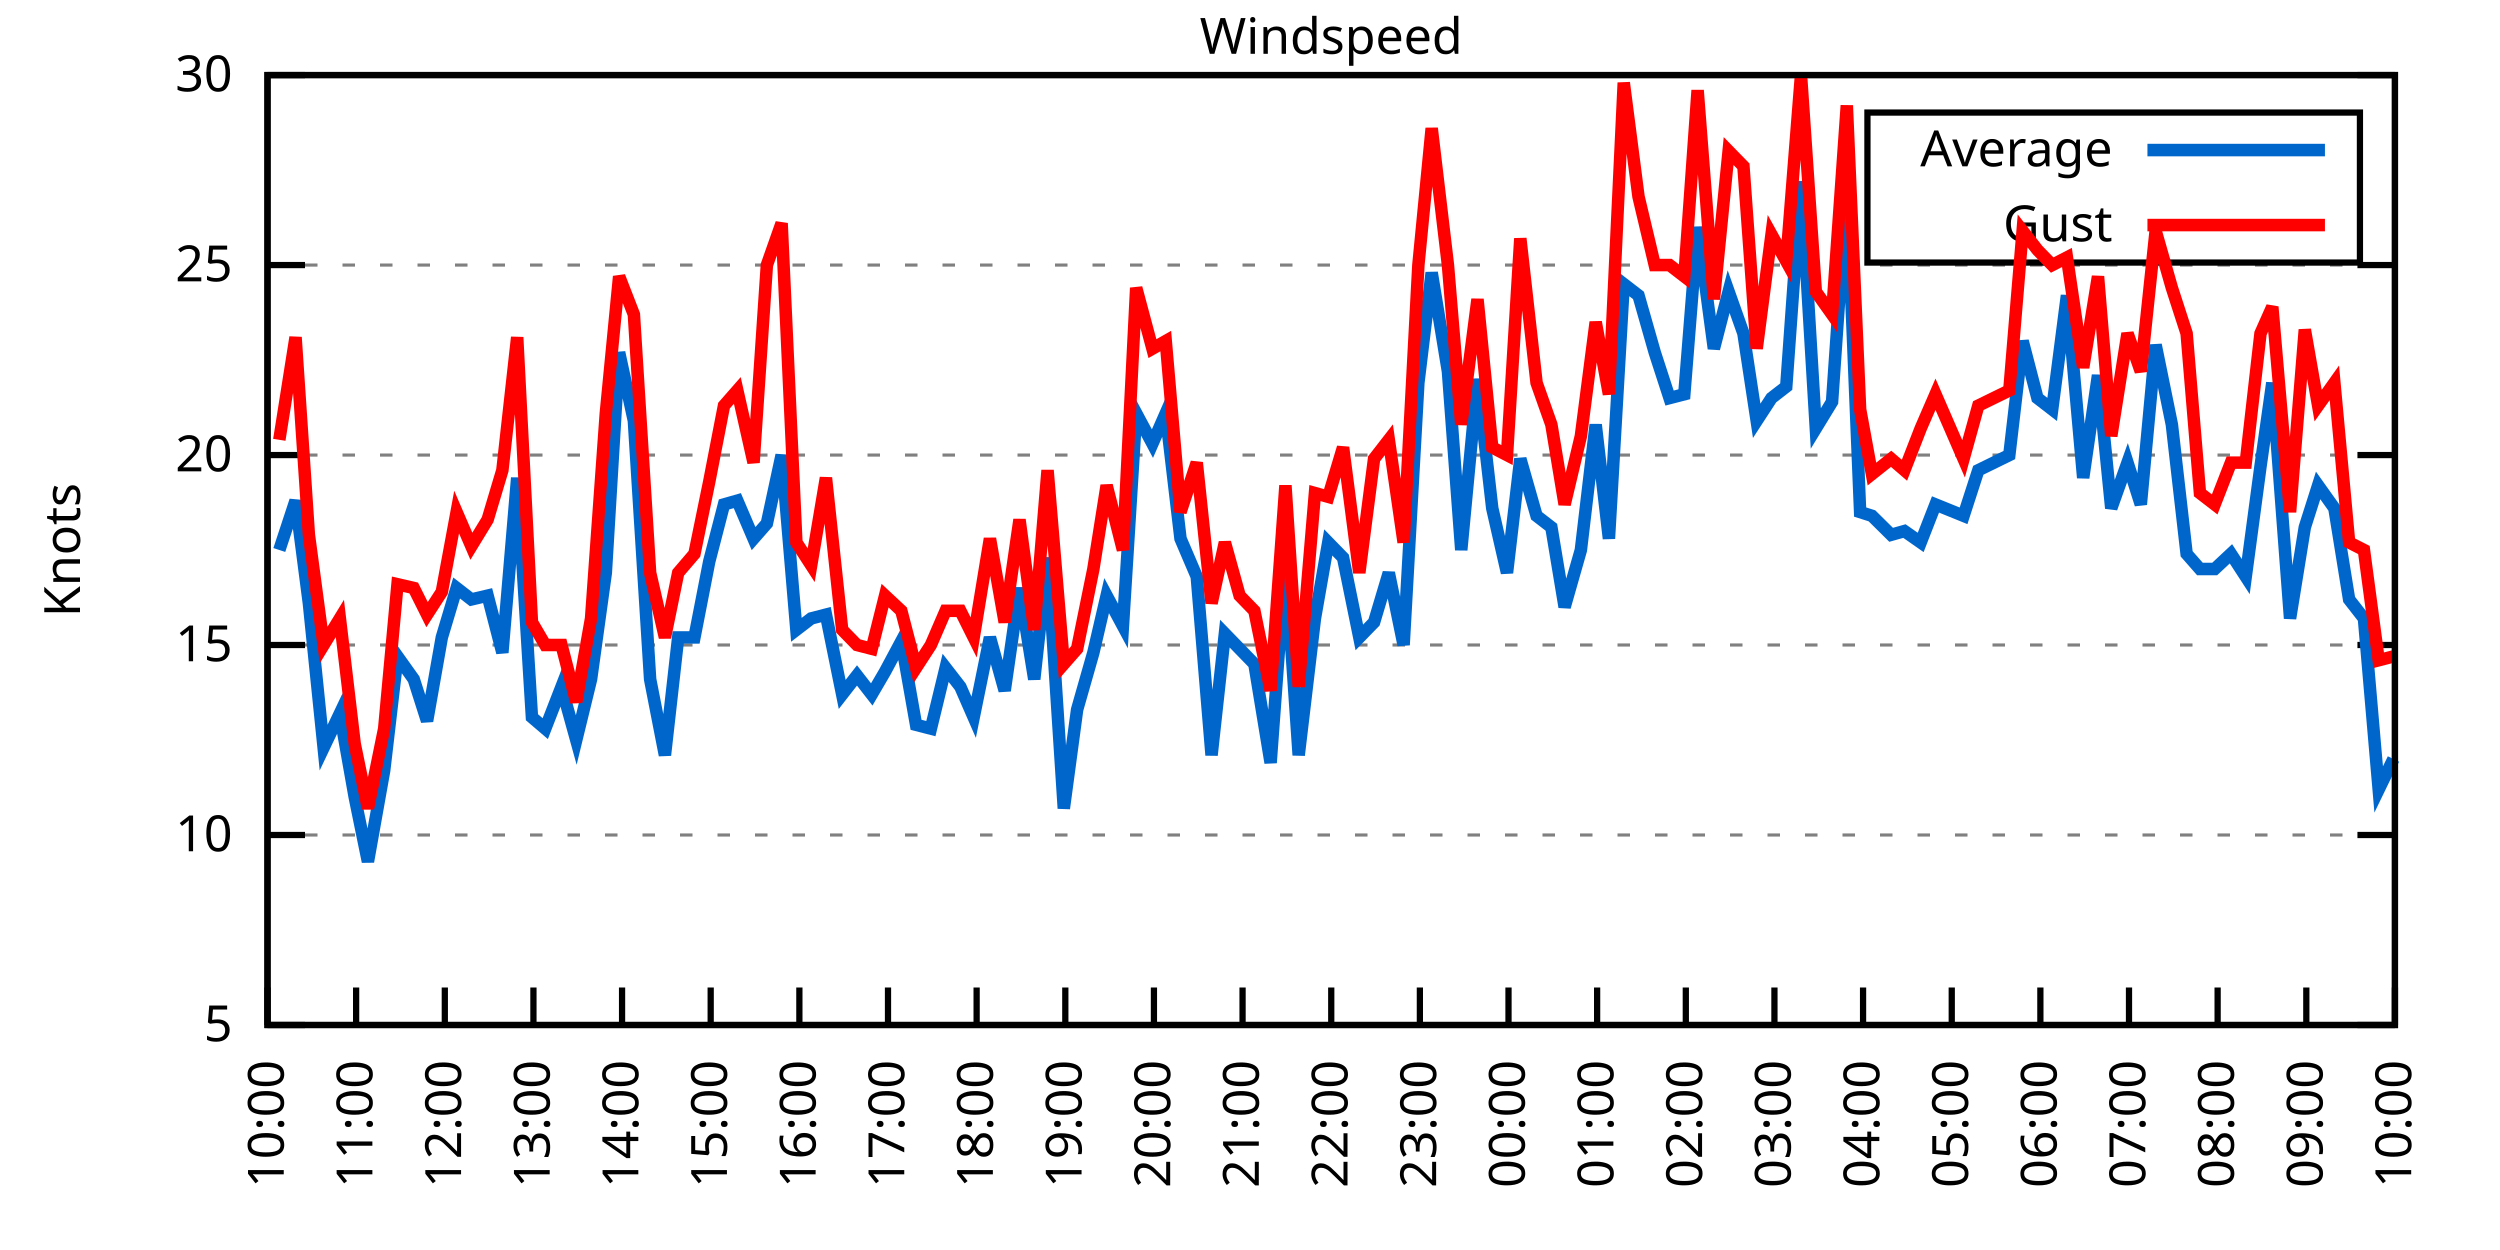
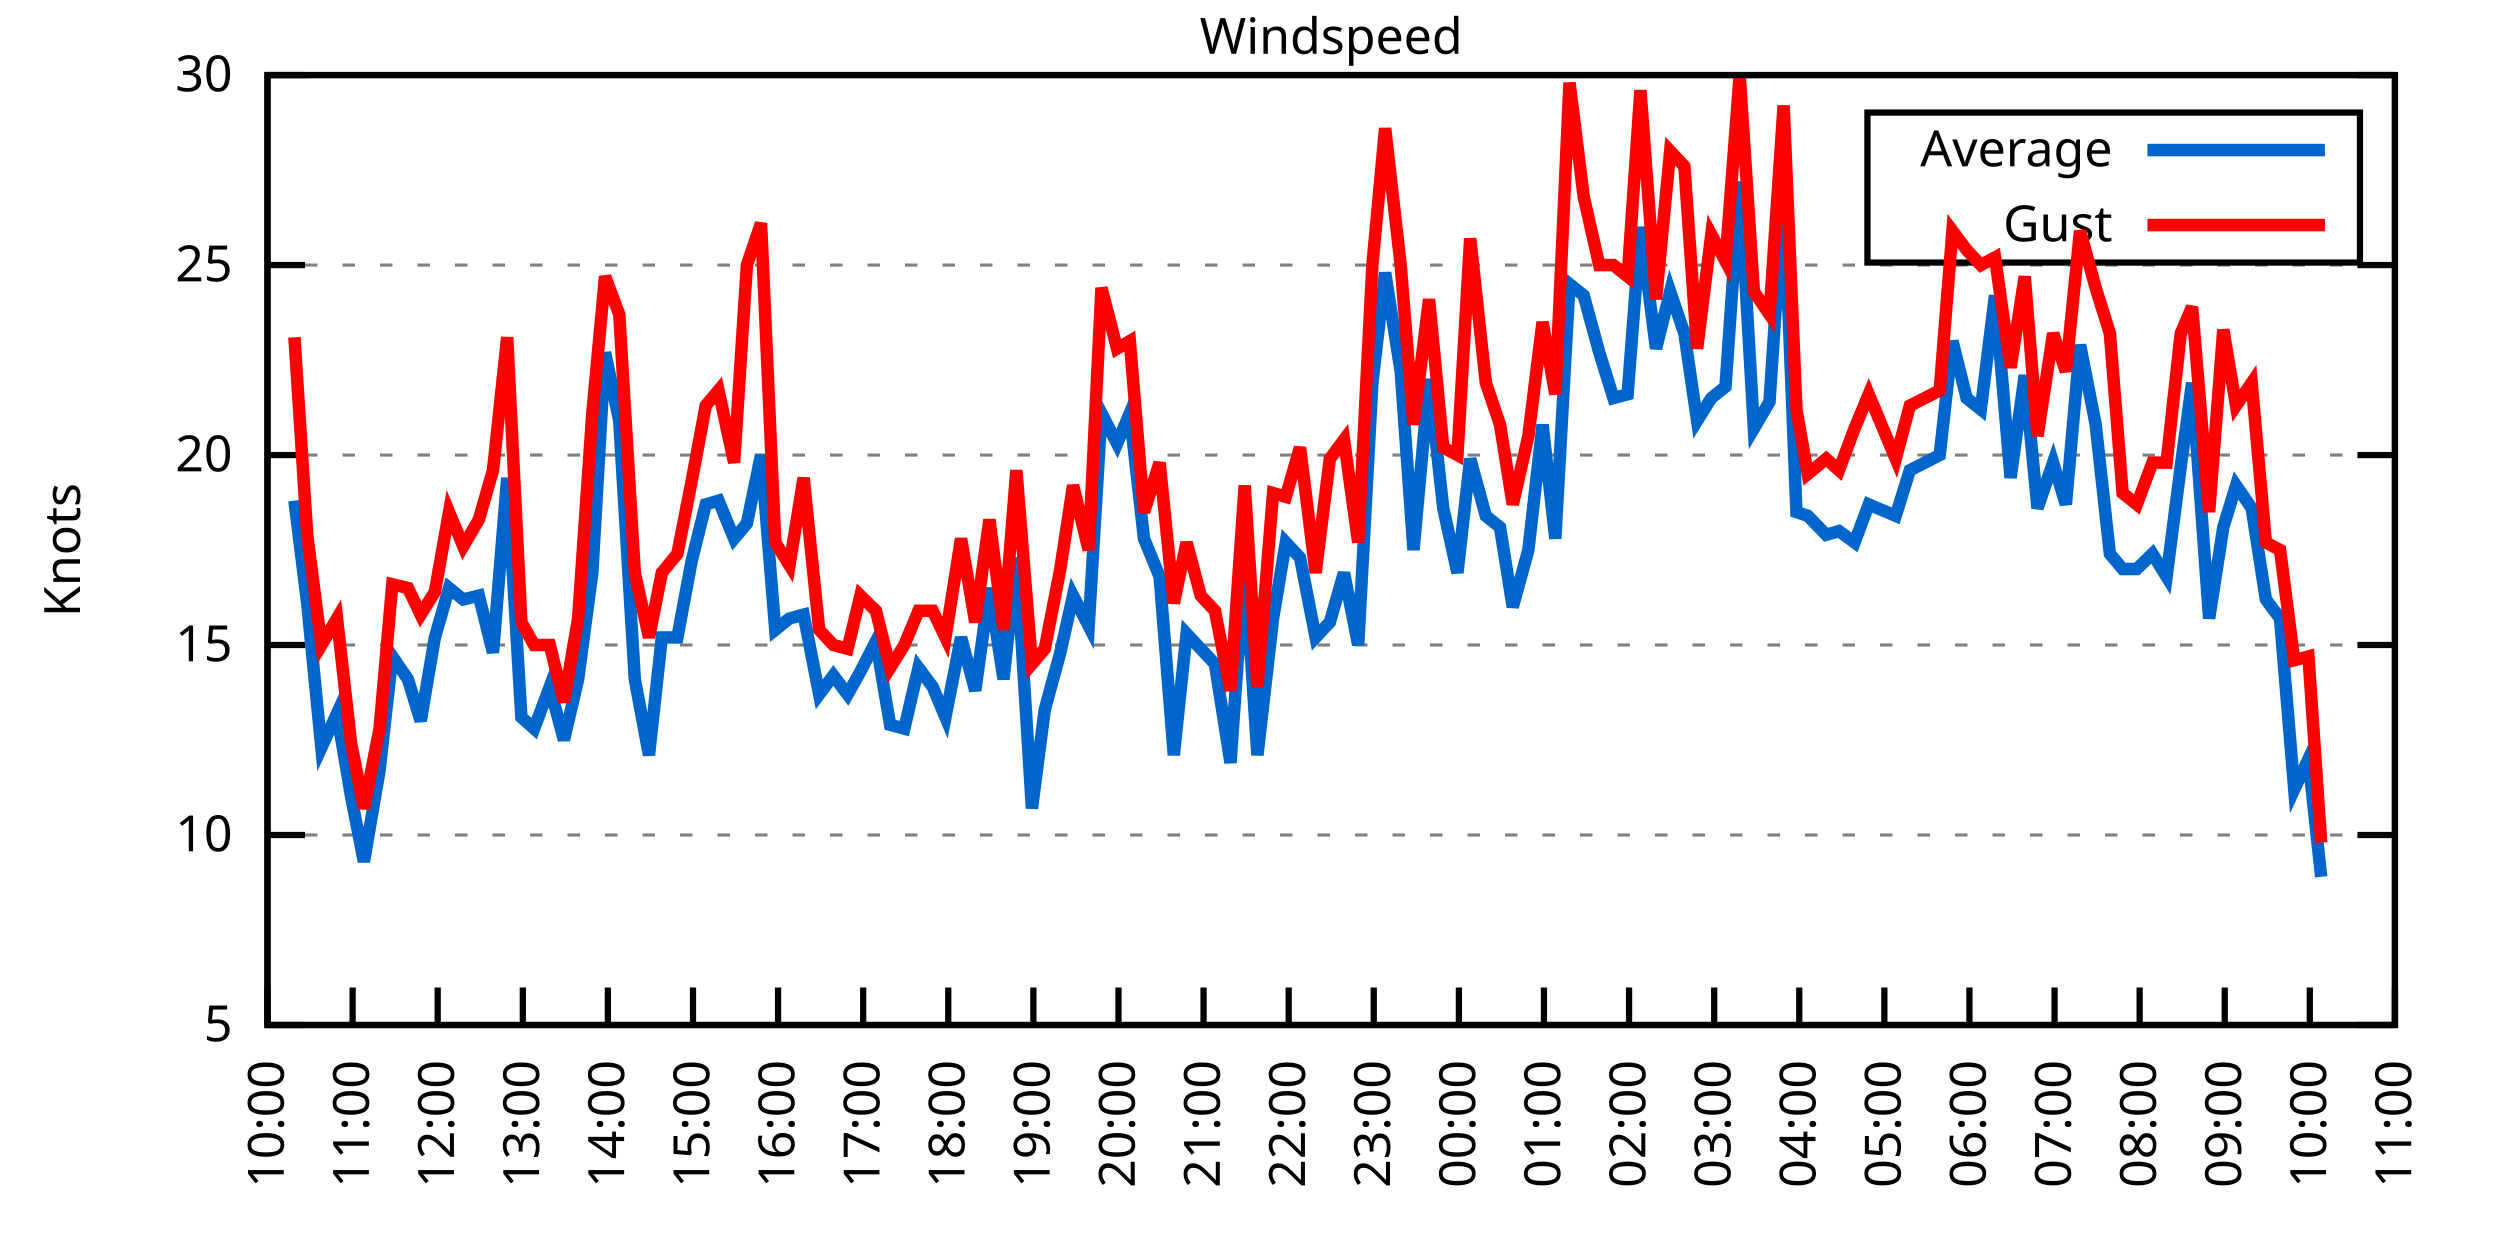
<svg xmlns="http://www.w3.org/2000/svg" xmlns:xlink="http://www.w3.org/1999/xlink" width="400" height="200" viewBox="0 0 400 200">
  <g id="gnuplot_canvas">
    <rect x="0" y="0" width="400" height="200" fill="none" />
    <defs>
      <circle id="gpDot" r="0.5" stroke-width="0.5" stroke="currentColor" />
      <path id="gpPt0" stroke-width="0.333" stroke="currentColor" d="M-1,0 h2 M0,-1 v2" />
      <path id="gpPt1" stroke-width="0.333" stroke="currentColor" d="M-1,-1 L1,1 M1,-1 L-1,1" />
      <path id="gpPt2" stroke-width="0.333" stroke="currentColor" d="M-1,0 L1,0 M0,-1 L0,1 M-1,-1 L1,1 M-1,1 L1,-1" />
      <rect id="gpPt3" stroke-width="0.333" stroke="currentColor" x="-1" y="-1" width="2" height="2" />
      <rect id="gpPt4" stroke-width="0.333" stroke="currentColor" fill="currentColor" x="-1" y="-1" width="2" height="2" />
      <circle id="gpPt5" stroke-width="0.333" stroke="currentColor" cx="0" cy="0" r="1" />
      <use xlink:href="#gpPt5" id="gpPt6" fill="currentColor" stroke="none" />
      <path id="gpPt7" stroke-width="0.333" stroke="currentColor" d="M0,-1.33 L-1.33,0.67 L1.33,0.67 z" />
      <use xlink:href="#gpPt7" id="gpPt8" fill="currentColor" stroke="none" />
      <use xlink:href="#gpPt7" id="gpPt9" stroke="currentColor" transform="rotate(180)" />
      <use xlink:href="#gpPt9" id="gpPt10" fill="currentColor" stroke="none" />
      <use xlink:href="#gpPt3" id="gpPt11" stroke="currentColor" transform="rotate(45)" />
      <use xlink:href="#gpPt11" id="gpPt12" fill="currentColor" stroke="none" />
      <path id="gpPt13" stroke-width="0.333" stroke="currentColor" d="M0,1.330 L1.265,0.411 L0.782,-1.067 L-0.782,-1.076 L-1.265,0.411 z" />
      <use xlink:href="#gpPt13" id="gpPt14" fill="currentColor" stroke="none" />
      <filter id="textbox" filterUnits="objectBoundingBox" x="0" y="0" height="1" width="1">
        <feFlood flood-color="white" flood-opacity="1" result="bgnd" />
        <feComposite in="SourceGraphic" in2="bgnd" operator="atop" />
      </filter>
      <filter id="greybox" filterUnits="objectBoundingBox" x="0" y="0" height="1" width="1">
        <feFlood flood-color="lightgrey" flood-opacity="1" result="grey" />
        <feComposite in="SourceGraphic" in2="grey" operator="atop" />
      </filter>
    </defs>
    <g fill="none" color="white" stroke="currentColor" stroke-width="1.00" stroke-linecap="butt" stroke-linejoin="miter">
</g>
    <g fill="none" color="black" stroke="currentColor" stroke-width="1.00" stroke-linecap="butt" stroke-linejoin="miter">
      <g stroke="none" shape-rendering="crispEdges">
        <polygon fill="rgb(255, 255, 255)" points="42.80,164.00 383.18,164.00 383.18,12.02 42.80,12.02 " />
      </g>
    </g>
    <g fill="none" color="black" stroke="currentColor" stroke-width="1.00" stroke-linecap="butt" stroke-linejoin="miter">
</g>
    <g fill="none" color="black" stroke="black" stroke-width="0.50" stroke-linecap="butt" stroke-linejoin="miter">
</g>
    <g fill="none" color="gray" stroke="currentColor" stroke-width="0.50" stroke-linecap="butt" stroke-linejoin="miter">
      <path stroke="gray" stroke-dasharray="2,4" class="gridline" d="M42.80,164.00 L383.19,164.00  " />
    </g>
    <g fill="none" color="gray" stroke="gray" stroke-width="1.00" stroke-linecap="butt" stroke-linejoin="miter">
</g>
    <g fill="none" color="black" stroke="currentColor" stroke-width="1.00" stroke-linecap="butt" stroke-linejoin="miter">
      <path stroke="black" d="M42.80,164.00 L48.80,164.00 M383.19,164.00 L377.19,164.00  " />
      <g transform="translate(37.20,166.60)" stroke="none" fill="black" font-family="Sans" font-size="8.00" text-anchor="end">
        <text>
          <tspan font-family="Sans"> 5</tspan>
        </text>
      </g>
    </g>
    <g fill="none" color="black" stroke="currentColor" stroke-width="1.00" stroke-linecap="butt" stroke-linejoin="miter">
</g>
    <g fill="none" color="black" stroke="black" stroke-width="0.50" stroke-linecap="butt" stroke-linejoin="miter">
</g>
    <g fill="none" color="gray" stroke="currentColor" stroke-width="0.50" stroke-linecap="butt" stroke-linejoin="miter">
      <path stroke="gray" stroke-dasharray="2,4" class="gridline" d="M42.80,133.60 L383.19,133.60  " />
    </g>
    <g fill="none" color="gray" stroke="gray" stroke-width="1.00" stroke-linecap="butt" stroke-linejoin="miter">
</g>
    <g fill="none" color="black" stroke="currentColor" stroke-width="1.00" stroke-linecap="butt" stroke-linejoin="miter">
      <path stroke="black" d="M42.80,133.60 L48.80,133.60 M383.19,133.60 L377.19,133.60  " />
      <g transform="translate(37.20,136.20)" stroke="none" fill="black" font-family="Sans" font-size="8.00" text-anchor="end">
        <text>
          <tspan font-family="Sans"> 10</tspan>
        </text>
      </g>
    </g>
    <g fill="none" color="black" stroke="currentColor" stroke-width="1.00" stroke-linecap="butt" stroke-linejoin="miter">
</g>
    <g fill="none" color="black" stroke="black" stroke-width="0.50" stroke-linecap="butt" stroke-linejoin="miter">
</g>
    <g fill="none" color="gray" stroke="currentColor" stroke-width="0.50" stroke-linecap="butt" stroke-linejoin="miter">
      <path stroke="gray" stroke-dasharray="2,4" class="gridline" d="M42.80,103.20 L383.19,103.20  " />
    </g>
    <g fill="none" color="gray" stroke="gray" stroke-width="1.00" stroke-linecap="butt" stroke-linejoin="miter">
</g>
    <g fill="none" color="black" stroke="currentColor" stroke-width="1.00" stroke-linecap="butt" stroke-linejoin="miter">
      <path stroke="black" d="M42.80,103.20 L48.80,103.20 M383.19,103.20 L377.19,103.20  " />
      <g transform="translate(37.20,105.80)" stroke="none" fill="black" font-family="Sans" font-size="8.00" text-anchor="end">
        <text>
          <tspan font-family="Sans"> 15</tspan>
        </text>
      </g>
    </g>
    <g fill="none" color="black" stroke="currentColor" stroke-width="1.00" stroke-linecap="butt" stroke-linejoin="miter">
</g>
    <g fill="none" color="black" stroke="black" stroke-width="0.50" stroke-linecap="butt" stroke-linejoin="miter">
</g>
    <g fill="none" color="gray" stroke="currentColor" stroke-width="0.50" stroke-linecap="butt" stroke-linejoin="miter">
      <path stroke="gray" stroke-dasharray="2,4" class="gridline" d="M42.80,72.81 L383.19,72.81  " />
    </g>
    <g fill="none" color="gray" stroke="gray" stroke-width="1.00" stroke-linecap="butt" stroke-linejoin="miter">
</g>
    <g fill="none" color="black" stroke="currentColor" stroke-width="1.00" stroke-linecap="butt" stroke-linejoin="miter">
      <path stroke="black" d="M42.80,72.81 L48.80,72.81 M383.19,72.81 L377.19,72.81  " />
      <g transform="translate(37.20,75.41)" stroke="none" fill="black" font-family="Sans" font-size="8.00" text-anchor="end">
        <text>
          <tspan font-family="Sans"> 20</tspan>
        </text>
      </g>
    </g>
    <g fill="none" color="black" stroke="currentColor" stroke-width="1.00" stroke-linecap="butt" stroke-linejoin="miter">
</g>
    <g fill="none" color="black" stroke="black" stroke-width="0.50" stroke-linecap="butt" stroke-linejoin="miter">
</g>
    <g fill="none" color="gray" stroke="currentColor" stroke-width="0.50" stroke-linecap="butt" stroke-linejoin="miter">
      <path stroke="gray" stroke-dasharray="2,4" class="gridline" d="M42.80,42.41 L383.19,42.41  " />
    </g>
    <g fill="none" color="gray" stroke="gray" stroke-width="1.00" stroke-linecap="butt" stroke-linejoin="miter">
</g>
    <g fill="none" color="black" stroke="currentColor" stroke-width="1.00" stroke-linecap="butt" stroke-linejoin="miter">
      <path stroke="black" d="M42.80,42.41 L48.80,42.41 M383.19,42.41 L377.19,42.41  " />
      <g transform="translate(37.20,45.01)" stroke="none" fill="black" font-family="Sans" font-size="8.00" text-anchor="end">
        <text>
          <tspan font-family="Sans"> 25</tspan>
        </text>
      </g>
    </g>
    <g fill="none" color="black" stroke="currentColor" stroke-width="1.00" stroke-linecap="butt" stroke-linejoin="miter">
</g>
    <g fill="none" color="black" stroke="black" stroke-width="0.50" stroke-linecap="butt" stroke-linejoin="miter">
</g>
    <g fill="none" color="gray" stroke="currentColor" stroke-width="0.50" stroke-linecap="butt" stroke-linejoin="miter">
      <path stroke="gray" stroke-dasharray="2,4" class="gridline" d="M42.80,12.01 L383.19,12.01  " />
    </g>
    <g fill="none" color="gray" stroke="gray" stroke-width="1.00" stroke-linecap="butt" stroke-linejoin="miter">
</g>
    <g fill="none" color="black" stroke="currentColor" stroke-width="1.00" stroke-linecap="butt" stroke-linejoin="miter">
      <path stroke="black" d="M42.80,12.01 L48.80,12.01 M383.19,12.01 L377.19,12.01  " />
      <g transform="translate(37.20,14.61)" stroke="none" fill="black" font-family="Sans" font-size="8.00" text-anchor="end">
        <text>
          <tspan font-family="Sans"> 30</tspan>
        </text>
      </g>
    </g>
    <g fill="none" color="black" stroke="currentColor" stroke-width="1.00" stroke-linecap="butt" stroke-linejoin="miter">
      <path stroke="black" d="M42.80,164.00 L42.80,158.00  " />
      <g transform="translate(45.40,169.60) rotate(270.00)" stroke="none" fill="black" font-family="Sans" font-size="8.00" text-anchor="end">
        <text>
          <tspan font-family="Sans">10:00</tspan>
        </text>
      </g>
    </g>
    <g fill="none" color="black" stroke="currentColor" stroke-width="1.00" stroke-linecap="butt" stroke-linejoin="miter">
-       <path stroke="black" d="M56.98,164.00 L56.98,158.00  " />
-       <g transform="translate(59.58,169.60) rotate(270.00)" stroke="none" fill="black" font-family="Sans" font-size="8.00" text-anchor="end">
+       <path stroke="black" d="M56.42,164.00 L56.42,158.00  " />
+       <g transform="translate(59.02,169.60) rotate(270.00)" stroke="none" fill="black" font-family="Sans" font-size="8.00" text-anchor="end">
        <text>
          <tspan font-family="Sans">11:00</tspan>
        </text>
      </g>
    </g>
    <g fill="none" color="black" stroke="currentColor" stroke-width="1.00" stroke-linecap="butt" stroke-linejoin="miter">
-       <path stroke="black" d="M71.17,164.00 L71.17,158.00  " />
-       <g transform="translate(73.77,169.60) rotate(270.00)" stroke="none" fill="black" font-family="Sans" font-size="8.00" text-anchor="end">
+       <path stroke="black" d="M70.03,164.00 L70.03,158.00  " />
+       <g transform="translate(72.63,169.60) rotate(270.00)" stroke="none" fill="black" font-family="Sans" font-size="8.00" text-anchor="end">
        <text>
          <tspan font-family="Sans">12:00</tspan>
        </text>
      </g>
    </g>
    <g fill="none" color="black" stroke="currentColor" stroke-width="1.00" stroke-linecap="butt" stroke-linejoin="miter">
-       <path stroke="black" d="M85.35,164.00 L85.35,158.00  " />
-       <g transform="translate(87.95,169.60) rotate(270.00)" stroke="none" fill="black" font-family="Sans" font-size="8.00" text-anchor="end">
+       <path stroke="black" d="M83.65,164.00 L83.65,158.00  " />
+       <g transform="translate(86.25,169.60) rotate(270.00)" stroke="none" fill="black" font-family="Sans" font-size="8.00" text-anchor="end">
        <text>
          <tspan font-family="Sans">13:00</tspan>
        </text>
      </g>
    </g>
    <g fill="none" color="black" stroke="currentColor" stroke-width="1.00" stroke-linecap="butt" stroke-linejoin="miter">
-       <path stroke="black" d="M99.53,164.00 L99.53,158.00  " />
-       <g transform="translate(102.13,169.60) rotate(270.00)" stroke="none" fill="black" font-family="Sans" font-size="8.00" text-anchor="end">
+       <path stroke="black" d="M97.26,164.00 L97.26,158.00  " />
+       <g transform="translate(99.86,169.60) rotate(270.00)" stroke="none" fill="black" font-family="Sans" font-size="8.00" text-anchor="end">
        <text>
          <tspan font-family="Sans">14:00</tspan>
        </text>
      </g>
    </g>
    <g fill="none" color="black" stroke="currentColor" stroke-width="1.00" stroke-linecap="butt" stroke-linejoin="miter">
-       <path stroke="black" d="M113.71,164.00 L113.71,158.00  " />
-       <g transform="translate(116.31,169.60) rotate(270.00)" stroke="none" fill="black" font-family="Sans" font-size="8.00" text-anchor="end">
+       <path stroke="black" d="M110.88,164.00 L110.88,158.00  " />
+       <g transform="translate(113.48,169.60) rotate(270.00)" stroke="none" fill="black" font-family="Sans" font-size="8.00" text-anchor="end">
        <text>
          <tspan font-family="Sans">15:00</tspan>
        </text>
      </g>
    </g>
    <g fill="none" color="black" stroke="currentColor" stroke-width="1.00" stroke-linecap="butt" stroke-linejoin="miter">
-       <path stroke="black" d="M127.90,164.00 L127.90,158.00  " />
-       <g transform="translate(130.50,169.60) rotate(270.00)" stroke="none" fill="black" font-family="Sans" font-size="8.00" text-anchor="end">
+       <path stroke="black" d="M124.49,164.00 L124.49,158.00  " />
+       <g transform="translate(127.09,169.60) rotate(270.00)" stroke="none" fill="black" font-family="Sans" font-size="8.00" text-anchor="end">
        <text>
          <tspan font-family="Sans">16:00</tspan>
        </text>
      </g>
    </g>
    <g fill="none" color="black" stroke="currentColor" stroke-width="1.00" stroke-linecap="butt" stroke-linejoin="miter">
-       <path stroke="black" d="M142.08,164.00 L142.08,158.00  " />
-       <g transform="translate(144.68,169.60) rotate(270.00)" stroke="none" fill="black" font-family="Sans" font-size="8.00" text-anchor="end">
+       <path stroke="black" d="M138.11,164.00 L138.11,158.00  " />
+       <g transform="translate(140.71,169.60) rotate(270.00)" stroke="none" fill="black" font-family="Sans" font-size="8.00" text-anchor="end">
        <text>
          <tspan font-family="Sans">17:00</tspan>
        </text>
      </g>
    </g>
    <g fill="none" color="black" stroke="currentColor" stroke-width="1.00" stroke-linecap="butt" stroke-linejoin="miter">
-       <path stroke="black" d="M156.26,164.00 L156.26,158.00  " />
-       <g transform="translate(158.86,169.60) rotate(270.00)" stroke="none" fill="black" font-family="Sans" font-size="8.00" text-anchor="end">
+       <path stroke="black" d="M151.72,164.00 L151.72,158.00  " />
+       <g transform="translate(154.32,169.60) rotate(270.00)" stroke="none" fill="black" font-family="Sans" font-size="8.00" text-anchor="end">
        <text>
          <tspan font-family="Sans">18:00</tspan>
        </text>
      </g>
    </g>
    <g fill="none" color="black" stroke="currentColor" stroke-width="1.00" stroke-linecap="butt" stroke-linejoin="miter">
-       <path stroke="black" d="M170.45,164.00 L170.45,158.00  " />
-       <g transform="translate(173.05,169.60) rotate(270.00)" stroke="none" fill="black" font-family="Sans" font-size="8.00" text-anchor="end">
+       <path stroke="black" d="M165.34,164.00 L165.34,158.00  " />
+       <g transform="translate(167.94,169.60) rotate(270.00)" stroke="none" fill="black" font-family="Sans" font-size="8.00" text-anchor="end">
        <text>
          <tspan font-family="Sans">19:00</tspan>
        </text>
      </g>
    </g>
    <g fill="none" color="black" stroke="currentColor" stroke-width="1.00" stroke-linecap="butt" stroke-linejoin="miter">
-       <path stroke="black" d="M184.63,164.00 L184.63,158.00  " />
-       <g transform="translate(187.23,169.60) rotate(270.00)" stroke="none" fill="black" font-family="Sans" font-size="8.00" text-anchor="end">
+       <path stroke="black" d="M178.96,164.00 L178.96,158.00  " />
+       <g transform="translate(181.56,169.60) rotate(270.00)" stroke="none" fill="black" font-family="Sans" font-size="8.00" text-anchor="end">
        <text>
          <tspan font-family="Sans">20:00</tspan>
        </text>
      </g>
    </g>
    <g fill="none" color="black" stroke="currentColor" stroke-width="1.00" stroke-linecap="butt" stroke-linejoin="miter">
-       <path stroke="black" d="M198.81,164.00 L198.81,158.00  " />
-       <g transform="translate(201.41,169.60) rotate(270.00)" stroke="none" fill="black" font-family="Sans" font-size="8.00" text-anchor="end">
+       <path stroke="black" d="M192.57,164.00 L192.57,158.00  " />
+       <g transform="translate(195.17,169.60) rotate(270.00)" stroke="none" fill="black" font-family="Sans" font-size="8.00" text-anchor="end">
        <text>
          <tspan font-family="Sans">21:00</tspan>
        </text>
      </g>
    </g>
    <g fill="none" color="black" stroke="currentColor" stroke-width="1.00" stroke-linecap="butt" stroke-linejoin="miter">
-       <path stroke="black" d="M213.00,164.00 L213.00,158.00  " />
-       <g transform="translate(215.60,169.60) rotate(270.00)" stroke="none" fill="black" font-family="Sans" font-size="8.00" text-anchor="end">
+       <path stroke="black" d="M206.19,164.00 L206.19,158.00  " />
+       <g transform="translate(208.79,169.60) rotate(270.00)" stroke="none" fill="black" font-family="Sans" font-size="8.00" text-anchor="end">
        <text>
          <tspan font-family="Sans">22:00</tspan>
        </text>
      </g>
    </g>
    <g fill="none" color="black" stroke="currentColor" stroke-width="1.00" stroke-linecap="butt" stroke-linejoin="miter">
-       <path stroke="black" d="M227.18,164.00 L227.18,158.00  " />
-       <g transform="translate(229.78,169.60) rotate(270.00)" stroke="none" fill="black" font-family="Sans" font-size="8.00" text-anchor="end">
+       <path stroke="black" d="M219.80,164.00 L219.80,158.00  " />
+       <g transform="translate(222.40,169.60) rotate(270.00)" stroke="none" fill="black" font-family="Sans" font-size="8.00" text-anchor="end">
        <text>
          <tspan font-family="Sans">23:00</tspan>
        </text>
      </g>
    </g>
    <g fill="none" color="black" stroke="currentColor" stroke-width="1.00" stroke-linecap="butt" stroke-linejoin="miter">
-       <path stroke="black" d="M241.36,164.00 L241.36,158.00  " />
-       <g transform="translate(243.96,169.60) rotate(270.00)" stroke="none" fill="black" font-family="Sans" font-size="8.00" text-anchor="end">
+       <path stroke="black" d="M233.42,164.00 L233.42,158.00  " />
+       <g transform="translate(236.02,169.60) rotate(270.00)" stroke="none" fill="black" font-family="Sans" font-size="8.00" text-anchor="end">
        <text>
          <tspan font-family="Sans">00:00</tspan>
        </text>
      </g>
    </g>
    <g fill="none" color="black" stroke="currentColor" stroke-width="1.00" stroke-linecap="butt" stroke-linejoin="miter">
-       <path stroke="black" d="M255.54,164.00 L255.54,158.00  " />
-       <g transform="translate(258.14,169.60) rotate(270.00)" stroke="none" fill="black" font-family="Sans" font-size="8.00" text-anchor="end">
+       <path stroke="black" d="M247.03,164.00 L247.03,158.00  " />
+       <g transform="translate(249.63,169.60) rotate(270.00)" stroke="none" fill="black" font-family="Sans" font-size="8.00" text-anchor="end">
        <text>
          <tspan font-family="Sans">01:00</tspan>
        </text>
      </g>
    </g>
    <g fill="none" color="black" stroke="currentColor" stroke-width="1.00" stroke-linecap="butt" stroke-linejoin="miter">
-       <path stroke="black" d="M269.73,164.00 L269.73,158.00  " />
-       <g transform="translate(272.33,169.60) rotate(270.00)" stroke="none" fill="black" font-family="Sans" font-size="8.00" text-anchor="end">
+       <path stroke="black" d="M260.65,164.00 L260.65,158.00  " />
+       <g transform="translate(263.25,169.60) rotate(270.00)" stroke="none" fill="black" font-family="Sans" font-size="8.00" text-anchor="end">
        <text>
          <tspan font-family="Sans">02:00</tspan>
        </text>
      </g>
    </g>
    <g fill="none" color="black" stroke="currentColor" stroke-width="1.00" stroke-linecap="butt" stroke-linejoin="miter">
-       <path stroke="black" d="M283.91,164.00 L283.91,158.00  " />
-       <g transform="translate(286.51,169.60) rotate(270.00)" stroke="none" fill="black" font-family="Sans" font-size="8.00" text-anchor="end">
+       <path stroke="black" d="M274.27,164.00 L274.27,158.00  " />
+       <g transform="translate(276.87,169.60) rotate(270.00)" stroke="none" fill="black" font-family="Sans" font-size="8.00" text-anchor="end">
        <text>
          <tspan font-family="Sans">03:00</tspan>
        </text>
      </g>
    </g>
    <g fill="none" color="black" stroke="currentColor" stroke-width="1.00" stroke-linecap="butt" stroke-linejoin="miter">
-       <path stroke="black" d="M298.09,164.00 L298.09,158.00  " />
-       <g transform="translate(300.69,169.60) rotate(270.00)" stroke="none" fill="black" font-family="Sans" font-size="8.00" text-anchor="end">
+       <path stroke="black" d="M287.88,164.00 L287.88,158.00  " />
+       <g transform="translate(290.48,169.60) rotate(270.00)" stroke="none" fill="black" font-family="Sans" font-size="8.00" text-anchor="end">
        <text>
          <tspan font-family="Sans">04:00</tspan>
        </text>
      </g>
    </g>
    <g fill="none" color="black" stroke="currentColor" stroke-width="1.00" stroke-linecap="butt" stroke-linejoin="miter">
-       <path stroke="black" d="M312.28,164.00 L312.28,158.00  " />
-       <g transform="translate(314.88,169.60) rotate(270.00)" stroke="none" fill="black" font-family="Sans" font-size="8.00" text-anchor="end">
+       <path stroke="black" d="M301.50,164.00 L301.50,158.00  " />
+       <g transform="translate(304.10,169.60) rotate(270.00)" stroke="none" fill="black" font-family="Sans" font-size="8.00" text-anchor="end">
        <text>
          <tspan font-family="Sans">05:00</tspan>
        </text>
      </g>
    </g>
    <g fill="none" color="black" stroke="currentColor" stroke-width="1.00" stroke-linecap="butt" stroke-linejoin="miter">
-       <path stroke="black" d="M326.46,164.00 L326.46,158.00  " />
-       <g transform="translate(329.06,169.60) rotate(270.00)" stroke="none" fill="black" font-family="Sans" font-size="8.00" text-anchor="end">
+       <path stroke="black" d="M315.11,164.00 L315.11,158.00  " />
+       <g transform="translate(317.71,169.60) rotate(270.00)" stroke="none" fill="black" font-family="Sans" font-size="8.00" text-anchor="end">
        <text>
          <tspan font-family="Sans">06:00</tspan>
        </text>
      </g>
    </g>
    <g fill="none" color="black" stroke="currentColor" stroke-width="1.00" stroke-linecap="butt" stroke-linejoin="miter">
-       <path stroke="black" d="M340.64,164.00 L340.64,158.00  " />
-       <g transform="translate(343.24,169.60) rotate(270.00)" stroke="none" fill="black" font-family="Sans" font-size="8.00" text-anchor="end">
+       <path stroke="black" d="M328.73,164.00 L328.73,158.00  " />
+       <g transform="translate(331.33,169.60) rotate(270.00)" stroke="none" fill="black" font-family="Sans" font-size="8.00" text-anchor="end">
        <text>
          <tspan font-family="Sans">07:00</tspan>
        </text>
      </g>
    </g>
    <g fill="none" color="black" stroke="currentColor" stroke-width="1.00" stroke-linecap="butt" stroke-linejoin="miter">
-       <path stroke="black" d="M354.82,164.00 L354.82,158.00  " />
-       <g transform="translate(357.42,169.60) rotate(270.00)" stroke="none" fill="black" font-family="Sans" font-size="8.00" text-anchor="end">
+       <path stroke="black" d="M342.34,164.00 L342.34,158.00  " />
+       <g transform="translate(344.94,169.60) rotate(270.00)" stroke="none" fill="black" font-family="Sans" font-size="8.00" text-anchor="end">
        <text>
          <tspan font-family="Sans">08:00</tspan>
        </text>
      </g>
    </g>
    <g fill="none" color="black" stroke="currentColor" stroke-width="1.00" stroke-linecap="butt" stroke-linejoin="miter">
-       <path stroke="black" d="M369.01,164.00 L369.01,158.00  " />
-       <g transform="translate(371.61,169.60) rotate(270.00)" stroke="none" fill="black" font-family="Sans" font-size="8.00" text-anchor="end">
+       <path stroke="black" d="M355.96,164.00 L355.96,158.00  " />
+       <g transform="translate(358.56,169.60) rotate(270.00)" stroke="none" fill="black" font-family="Sans" font-size="8.00" text-anchor="end">
        <text>
          <tspan font-family="Sans">09:00</tspan>
+         </text>
+       </g>
+     </g>
+     <g fill="none" color="black" stroke="currentColor" stroke-width="1.00" stroke-linecap="butt" stroke-linejoin="miter">
+       <path stroke="black" d="M369.57,164.00 L369.57,158.00  " />
+       <g transform="translate(372.17,169.60) rotate(270.00)" stroke="none" fill="black" font-family="Sans" font-size="8.00" text-anchor="end">
+         <text>
+           <tspan font-family="Sans">10:00</tspan>
        </text>
      </g>
    </g>
    <g fill="none" color="black" stroke="currentColor" stroke-width="1.00" stroke-linecap="butt" stroke-linejoin="miter">
      <path stroke="black" d="M383.19,164.00 L383.19,158.00  " />
      <g transform="translate(385.79,169.60) rotate(270.00)" stroke="none" fill="black" font-family="Sans" font-size="8.00" text-anchor="end">
        <text>
-           <tspan font-family="Sans">10:00</tspan>
+           <tspan font-family="Sans">11:00</tspan>
        </text>
      </g>
    </g>
    <g fill="none" color="black" stroke="currentColor" stroke-width="1.00" stroke-linecap="butt" stroke-linejoin="miter">
</g>
    <g fill="none" color="black" stroke="currentColor" stroke-width="1.00" stroke-linecap="butt" stroke-linejoin="miter">
      <path stroke="black" d="M42.80,12.01 L42.80,164.00 L383.19,164.00 L383.19,12.01 L42.80,12.01 Z  " />
    </g>
    <g fill="none" color="black" stroke="currentColor" stroke-width="1.00" stroke-linecap="butt" stroke-linejoin="miter">
</g>
    <g fill="none" color="black" stroke="currentColor" stroke-width="1.00" stroke-linecap="butt" stroke-linejoin="miter">
      <path stroke="black" d="M298.79,42.01 L298.79,18.01 L377.59,18.01 L377.59,42.01 L298.79,42.01 Z  " />
    </g>
    <g id="Windspeed_plot_1">
      <g fill="none" color="white" stroke="black" stroke-width="2.00" stroke-linecap="butt" stroke-linejoin="miter">
</g>
      <g fill="none" color="black" stroke="currentColor" stroke-width="2.00" stroke-linecap="butt" stroke-linejoin="miter">
        <g transform="translate(337.99,26.61)" stroke="none" fill="black" font-family="Sans" font-size="8.00" text-anchor="end">
          <text>
            <tspan font-family="Sans">Average</tspan>
          </text>
        </g>
      </g>
      <g fill="none" color="black" stroke="currentColor" stroke-width="2.00" stroke-linecap="butt" stroke-linejoin="miter">
-         <path stroke="rgb(  0, 102, 204)" d="M343.59,24.01 L371.99,24.01 M44.69,88.00 L47.29,80.10 L49.42,96.52 L51.78,119.62 L54.38,114.15 L56.75,127.52   L58.87,137.86 L61.47,123.27 L63.60,105.03 L66.20,108.68 L68.33,115.36 L70.69,101.99 L73.06,94.08 L75.42,95.91   L78.02,95.30 L80.38,104.42 L82.75,76.45 L85.11,114.76 L87.24,116.58 L89.84,109.89 L92.20,118.40 L94.57,108.68   L96.93,91.65 L99.06,56.39 L101.42,67.33 L104.02,108.68 L106.39,120.83 L108.51,101.99 L111.11,101.99 L113.48,89.83   L115.84,80.71 L117.97,80.10 L120.57,86.18 L122.70,83.75 L125.06,72.81 L127.42,100.77 L129.79,98.95 L132.15,98.34   L134.75,111.11 L137.12,108.07 L139.48,111.11 L141.61,107.46 L144.21,102.60 L146.57,115.97 L148.94,116.58 L151.30,106.85   L153.66,109.89 L155.79,114.76 L158.39,101.99 L160.75,110.50 L163.12,94.08 L165.48,108.68 L167.61,89.22 L170.21,129.35   L172.34,113.54 L174.94,104.42 L177.06,95.30 L179.67,100.16 L181.79,66.12 L184.39,70.98 L186.52,66.12 L188.88,86.18   L191.48,92.26 L193.85,120.83 L195.98,101.38 L198.34,103.81 L200.70,106.24 L203.30,122.05 L205.67,89.83 L207.79,120.83   L210.39,98.95 L212.52,86.79 L214.89,89.22 L217.49,101.99 L219.85,99.56 L222.21,91.65 L224.58,103.20 L226.94,61.25   L229.07,43.62 L231.67,59.43 L233.80,88.00 L236.40,60.65 L238.76,81.32 L241.12,91.65 L243.25,73.41 L245.85,82.53   L248.22,84.36 L250.34,97.12 L252.94,88.00 L255.31,67.94 L257.43,86.18 L259.80,45.45 L262.16,47.27 L264.76,56.39   L267.13,63.69 L269.49,63.08 L271.62,36.33 L274.22,55.78 L276.58,46.66 L278.95,53.35 L281.07,67.33 L283.44,63.69   L285.80,61.86 L288.16,29.03 L290.53,68.55 L293.13,64.29 L295.49,30.25 L297.62,81.93 L299.51,82.53 L302.58,85.57   L304.71,84.97 L307.31,86.79 L309.68,80.71 L314.17,82.53 L316.53,75.24 L321.49,72.81 L323.62,54.57 L325.99,63.69   L328.35,65.51 L330.71,47.27 L333.31,76.45 L335.68,60.04 L337.80,81.32 L340.40,74.02 L342.53,80.71 L344.90,55.18   L347.50,67.94 L349.86,88.61 L351.99,91.04 L354.35,91.04 L356.95,88.61 L359.32,92.26 L361.68,74.63 L363.57,61.25   L366.41,98.95 L368.77,84.36 L370.90,77.67 L373.50,81.32 L375.86,95.91 L378.23,98.95 L380.59,126.31 L382.95,121.44    " />
+         <path stroke="rgb(  0, 102, 204)" d="M343.59,24.01 L371.99,24.01 M47.11,80.10 L49.15,96.52 L51.42,119.62 L53.92,114.15 L56.19,127.52 L58.23,137.86   L60.73,123.27 L62.77,105.03 L65.27,108.68 L67.31,115.36 L69.58,101.99 L71.85,94.08 L74.12,95.91 L76.61,95.30   L78.88,104.42 L81.15,76.45 L83.42,114.76 L85.46,116.58 L87.96,109.89 L90.23,118.40 L92.50,108.68 L94.77,91.65   L96.81,56.39 L99.08,67.33 L101.57,108.68 L103.84,120.83 L105.89,101.99 L108.38,101.99 L110.65,89.83 L112.92,80.71   L114.96,80.10 L117.46,86.18 L119.50,83.75 L121.77,72.81 L124.04,100.77 L126.31,98.95 L128.58,98.34 L131.07,111.11   L133.34,108.07 L135.61,111.11 L137.66,107.46 L140.15,102.60 L142.42,115.97 L144.69,116.58 L146.96,106.85 L149.23,109.89   L151.27,114.76 L153.77,101.99 L156.04,110.50 L158.31,94.08 L160.57,108.68 L162.62,89.22 L165.11,129.35 L167.16,113.54   L169.65,104.42 L171.69,95.30 L174.19,100.16 L176.23,66.12 L178.73,70.98 L180.77,66.12 L183.04,86.18 L185.54,92.26   L187.81,120.83 L189.85,101.38 L192.12,103.81 L194.39,106.24 L196.88,122.05 L199.15,89.83 L201.19,120.83 L203.69,98.95   L205.73,86.79 L208.00,89.22 L210.50,101.99 L212.77,99.56 L215.04,91.65 L217.31,103.20 L219.58,61.25 L221.62,43.62   L224.11,59.43 L226.16,88.00 L228.65,60.65 L230.92,81.32 L233.19,91.65 L235.23,73.41 L237.73,82.53 L240.00,84.36   L242.04,97.12 L244.54,88.00 L246.81,67.94 L248.85,86.18 L251.12,45.45 L253.39,47.27 L255.88,56.39 L258.15,63.69   L260.42,63.08 L262.47,36.33 L264.96,55.78 L267.23,46.66 L269.50,53.35 L271.54,67.33 L273.81,63.69 L276.08,61.86   L278.35,29.03 L280.62,68.55 L283.12,64.29 L285.38,30.25 L287.43,81.93 L289.24,82.53 L292.19,85.57 L294.23,84.97   L296.73,86.79 L299.00,80.71 L303.31,82.53 L305.58,75.24 L310.35,72.81 L312.39,54.57 L314.66,63.69 L316.93,65.51   L319.20,47.27 L321.69,76.45 L323.96,60.04 L326.00,81.32 L328.50,74.02 L330.54,80.71 L332.81,55.18 L335.31,67.94   L337.58,88.61 L339.62,91.04 L341.89,91.04 L344.39,88.61 L346.65,92.26 L348.92,74.63 L350.74,61.25 L353.46,98.95   L355.73,84.36 L357.77,77.67 L360.27,81.32 L362.54,95.91 L364.81,98.95 L367.08,126.31 L369.35,121.44 L371.39,140.29    " />
      </g>
    </g>
    <g id="Windspeed_plot_2">
      <g fill="none" color="black" stroke="currentColor" stroke-width="2.00" stroke-linecap="butt" stroke-linejoin="miter">
        <g transform="translate(337.99,38.61)" stroke="none" fill="black" font-family="Sans" font-size="8.00" text-anchor="end">
          <text>
            <tspan font-family="Sans">Gust</tspan>
          </text>
        </g>
      </g>
      <g fill="none" color="black" stroke="currentColor" stroke-width="2.00" stroke-linecap="butt" stroke-linejoin="miter">
-         <path stroke="rgb(255,   0,   0)" d="M343.59,36.01 L371.99,36.01 M44.69,70.37 L47.29,53.96 L49.42,85.57 L51.78,103.20 L54.38,98.95 L56.75,119.01   L58.87,129.35 L61.47,116.58 L63.60,93.48 L66.20,94.08 L68.33,98.34 L70.69,94.69 L73.06,81.93 L75.42,87.40   L78.02,83.14 L80.38,75.24 L82.75,53.96 L85.11,99.56 L87.24,103.20 L89.84,103.20 L92.20,112.32 L94.57,98.95   L96.93,66.12 L99.06,44.23 L101.42,50.31 L104.02,91.65 L106.39,101.99 L108.51,91.65 L111.11,88.61 L113.48,77.06   L115.84,64.90 L117.97,62.47 L120.57,74.02 L122.70,42.41 L125.06,35.72 L127.42,86.79 L129.79,90.44 L132.15,76.45   L134.75,100.77 L137.12,103.20 L139.48,103.81 L141.61,95.30 L144.21,97.73 L146.57,106.85 L148.94,103.20 L151.30,97.73   L153.66,97.73 L155.79,101.99 L158.39,86.18 L160.75,99.56 L163.12,83.14 L165.48,100.77 L167.61,75.24 L170.21,106.24   L172.34,103.81 L174.94,91.04 L177.06,77.67 L179.67,88.00 L181.79,46.06 L184.39,55.78 L186.52,54.57 L188.88,81.93   L191.48,74.02 L193.85,96.52 L195.98,86.79 L198.34,95.30 L200.70,97.73 L203.30,110.50 L205.67,77.67 L207.79,109.89   L210.39,78.89 L212.52,79.49 L214.89,71.59 L217.49,91.65 L219.85,73.41 L222.21,70.37 L224.58,86.79 L226.94,42.41   L229.07,20.52 L231.67,42.41 L233.80,67.94 L236.40,47.88 L238.76,71.59 L241.12,72.81 L243.25,38.15 L245.85,61.25   L248.22,67.94 L250.34,80.71 L252.94,69.77 L255.31,51.53 L257.43,63.08 L259.80,13.23 L262.16,31.46 L264.76,42.41   L267.13,42.41 L269.49,44.23 L271.62,14.44 L274.22,47.88 L276.58,24.17 L278.95,26.60 L281.07,55.78 L283.44,37.54   L285.80,41.80 L288.16,12.01 L290.53,46.66 L293.13,50.31 L295.49,16.87 L297.62,65.51 L299.51,75.85 L302.58,73.41   L304.71,75.24 L307.31,68.55 L309.68,63.08 L314.17,73.41 L316.53,64.90 L321.49,62.47 L323.62,36.94 L325.99,39.98   L328.35,42.41 L330.71,41.19 L333.31,58.82 L335.68,44.23 L337.80,69.77 L340.40,53.35 L342.53,59.43 L344.90,36.94   L347.50,46.06 L349.86,53.35 L351.99,78.89 L354.35,80.71 L356.95,74.02 L359.32,74.02 L361.68,53.35 L363.57,49.10   L366.41,81.93 L368.77,52.74 L370.90,64.90 L373.50,61.25 L375.86,86.79 L378.23,88.00 L380.59,105.64 L382.95,105.03    " />
+         <path stroke="rgb(255,   0,   0)" d="M343.59,36.01 L371.99,36.01 M47.11,53.96 L49.15,85.57 L51.42,103.20 L53.92,98.95 L56.19,119.01 L58.23,129.35   L60.73,116.58 L62.77,93.48 L65.27,94.08 L67.31,98.34 L69.58,94.69 L71.85,81.93 L74.12,87.40 L76.61,83.14   L78.88,75.24 L81.15,53.96 L83.42,99.56 L85.46,103.20 L87.96,103.20 L90.23,112.32 L92.50,98.95 L94.77,66.12   L96.81,44.23 L99.08,50.31 L101.57,91.65 L103.84,101.99 L105.89,91.65 L108.38,88.61 L110.65,77.06 L112.92,64.90   L114.96,62.47 L117.46,74.02 L119.50,42.41 L121.77,35.72 L124.04,86.79 L126.31,90.44 L128.58,76.45 L131.07,100.77   L133.34,103.20 L135.61,103.81 L137.66,95.30 L140.15,97.73 L142.42,106.85 L144.69,103.20 L146.96,97.73 L149.23,97.73   L151.27,101.99 L153.77,86.18 L156.04,99.56 L158.31,83.14 L160.57,100.77 L162.62,75.24 L165.11,106.24 L167.16,103.81   L169.65,91.04 L171.69,77.67 L174.19,88.00 L176.23,46.06 L178.73,55.78 L180.77,54.57 L183.04,81.93 L185.54,74.02   L187.81,96.52 L189.85,86.79 L192.12,95.30 L194.39,97.73 L196.88,110.50 L199.15,77.67 L201.19,109.89 L203.69,78.89   L205.73,79.49 L208.00,71.59 L210.50,91.65 L212.77,73.41 L215.04,70.37 L217.31,86.79 L219.58,42.41 L221.62,20.52   L224.11,42.41 L226.16,67.94 L228.65,47.88 L230.92,71.59 L233.19,72.81 L235.23,38.15 L237.73,61.25 L240.00,67.94   L242.04,80.71 L244.54,69.77 L246.81,51.53 L248.85,63.08 L251.12,13.23 L253.39,31.46 L255.88,42.41 L258.15,42.41   L260.42,44.23 L262.47,14.44 L264.96,47.88 L267.23,24.17 L269.50,26.60 L271.54,55.78 L273.81,37.54 L276.08,41.80   L278.35,12.01 L280.62,46.66 L283.12,50.31 L285.38,16.87 L287.43,65.51 L289.24,75.85 L292.19,73.41 L294.23,75.24   L296.73,68.55 L299.00,63.08 L303.31,73.41 L305.58,64.90 L310.35,62.47 L312.39,36.94 L314.66,39.98 L316.93,42.41   L319.20,41.19 L321.69,58.82 L323.96,44.23 L326.00,69.77 L328.50,53.35 L330.54,59.43 L332.81,36.94 L335.31,46.06   L337.58,53.35 L339.62,78.89 L341.89,80.71 L344.39,74.02 L346.65,74.02 L348.92,53.35 L350.74,49.10 L353.46,81.93   L355.73,52.74 L357.77,64.90 L360.27,61.25 L362.54,86.79 L364.81,88.00 L367.08,105.64 L369.35,105.03 L371.39,134.82    " />
      </g>
    </g>
    <g fill="none" color="black" stroke="currentColor" stroke-width="2.00" stroke-linecap="butt" stroke-linejoin="miter">
</g>
    <g fill="none" color="black" stroke="black" stroke-width="1.00" stroke-linecap="butt" stroke-linejoin="miter">
</g>
    <g fill="none" color="black" stroke="currentColor" stroke-width="1.00" stroke-linecap="butt" stroke-linejoin="miter">
      <path stroke="black" d="M42.80,12.01 L42.80,164.00 L383.19,164.00 L383.19,12.01 L42.80,12.01 Z  " />
      <g transform="translate(12.80,88.01) rotate(270.00)" stroke="none" fill="black" font-family="Sans" font-size="8.00" text-anchor="middle">
        <text>
          <tspan font-family="Sans">Knots</tspan>
        </text>
      </g>
    </g>
    <g fill="none" color="black" stroke="currentColor" stroke-width="1.00" stroke-linecap="butt" stroke-linejoin="miter">
</g>
    <g fill="none" color="black" stroke="currentColor" stroke-width="1.00" stroke-linecap="butt" stroke-linejoin="miter">
      <g transform="translate(212.99,8.61)" stroke="none" fill="black" font-family="Sans" font-size="8.00" text-anchor="middle">
        <text>
          <tspan font-family="Sans">Windspeed</tspan>
        </text>
      </g>
    </g>
    <g fill="none" color="black" stroke="currentColor" stroke-width="1.00" stroke-linecap="butt" stroke-linejoin="miter">
</g>
  </g>
</svg>
